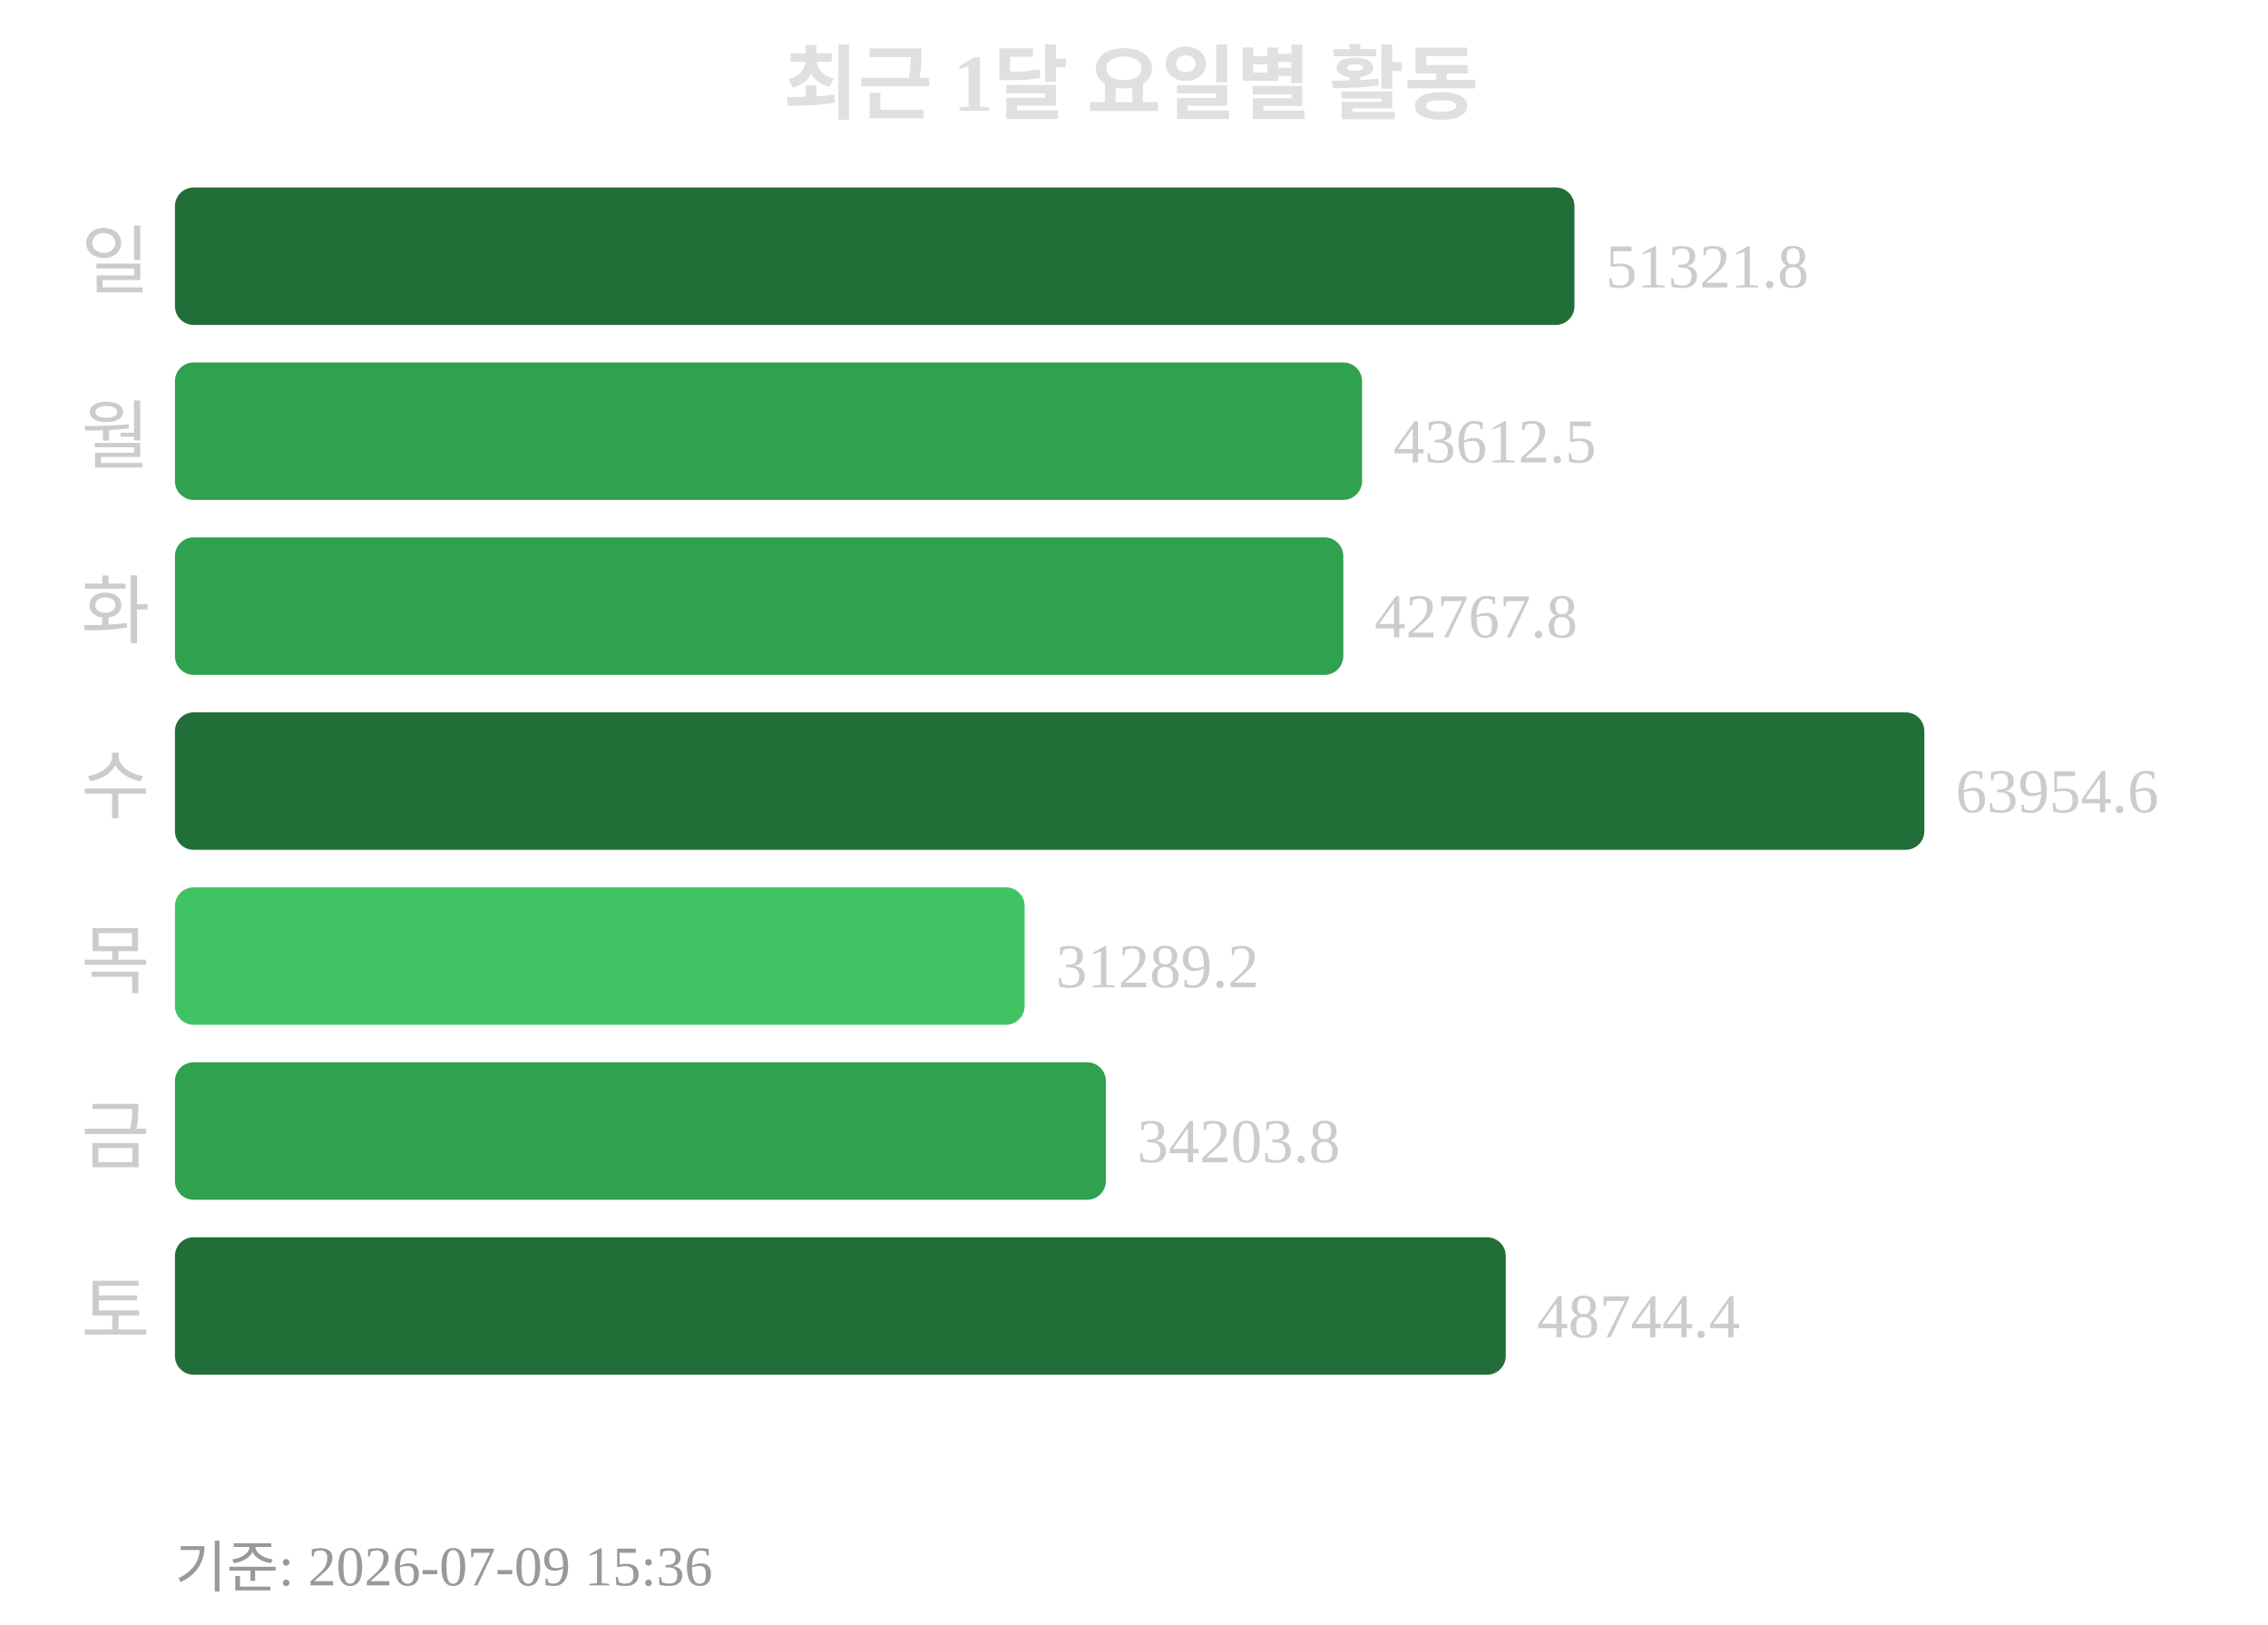
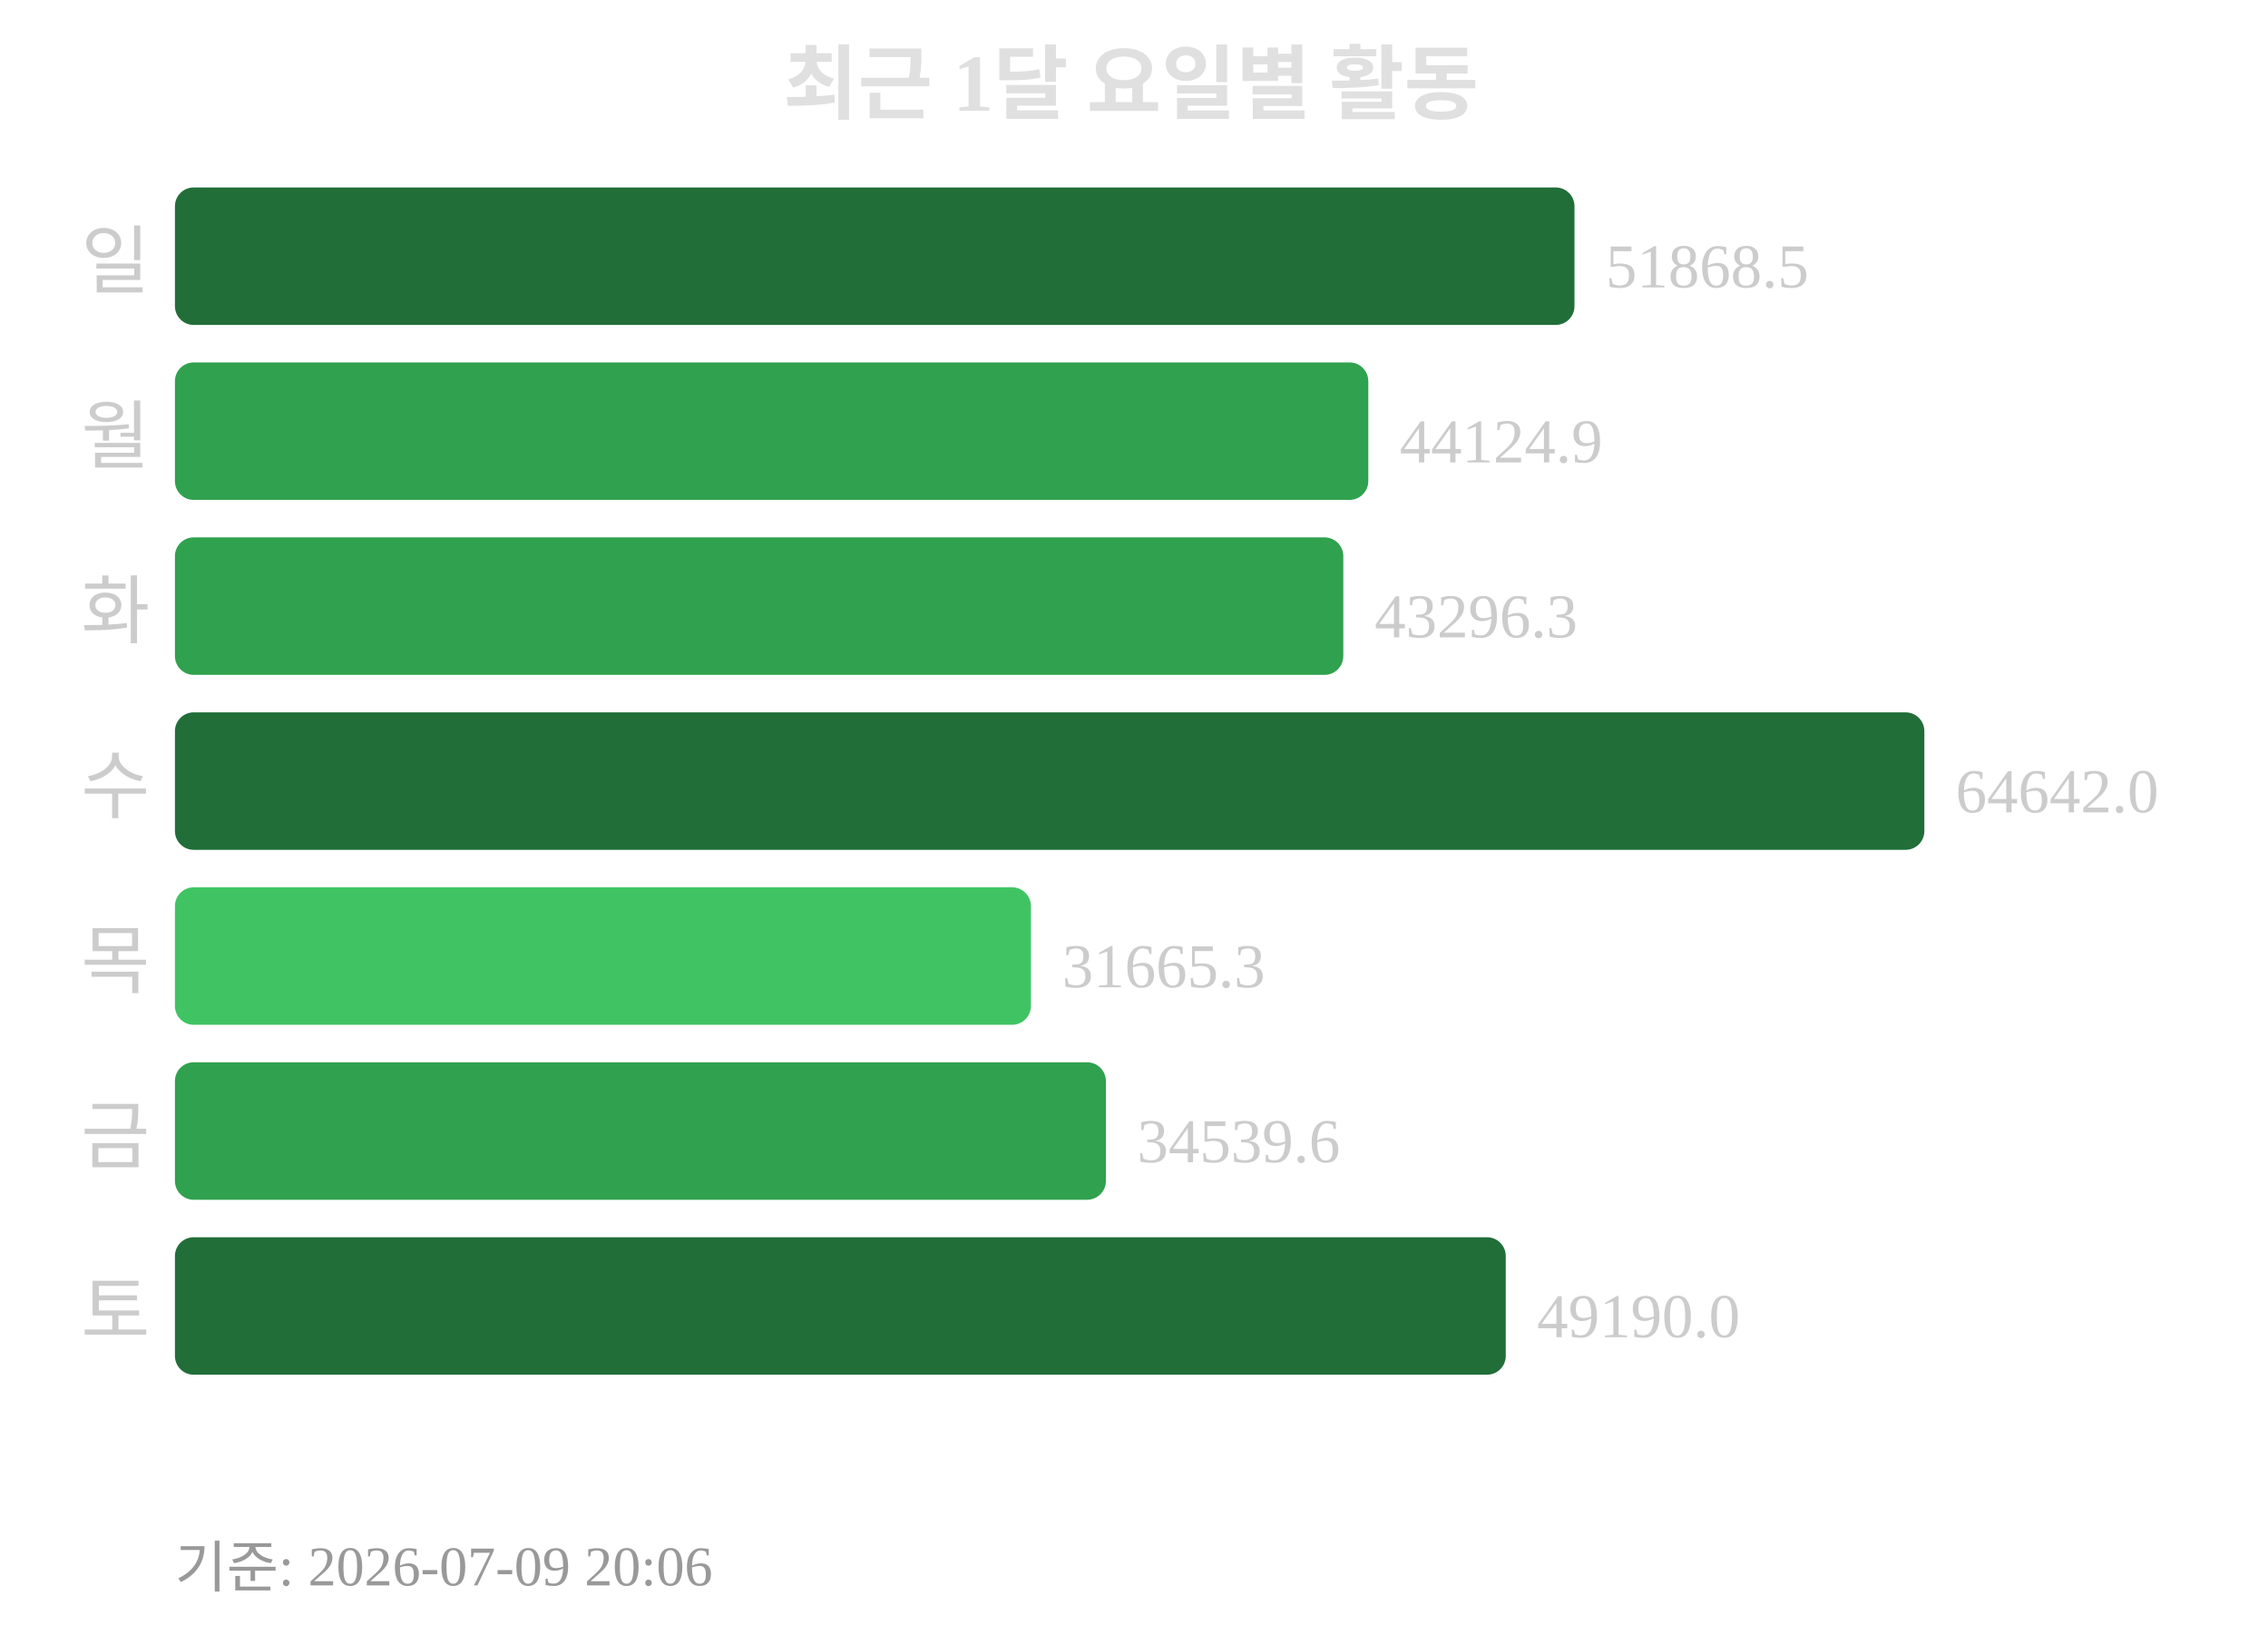
<svg xmlns="http://www.w3.org/2000/svg" width="363" height="260">
  <text x="181" y="18" text-anchor="middle" font-size="13" font-weight="bold" fill="#e0e0e0">최근 1달 요일별 활동</text>
  <text x="24" y="46" text-anchor="end" font-size="12" fill="#cccccc">일</text>
  <rect x="28" y="30" width="224" height="22" rx="3" fill="#216e39" />
-   <text x="257" y="46" font-size="10" fill="#cccccc">51321.8</text>
+   <text x="257" y="46" font-size="10" fill="#cccccc">51868.5</text>
  <text x="24" y="74" text-anchor="end" font-size="12" fill="#cccccc">월</text>
-   <rect x="28" y="58" width="190" height="22" rx="3" fill="#30a14e" />
-   <text x="223" y="74" font-size="10" fill="#cccccc">43612.5</text>
+   <rect x="28" y="58" width="191" height="22" rx="3" fill="#30a14e" />
+   <text x="224" y="74" font-size="10" fill="#cccccc">44124.9</text>
  <text x="24" y="102" text-anchor="end" font-size="12" fill="#cccccc">화</text>
  <rect x="28" y="86" width="187" height="22" rx="3" fill="#30a14e" />
-   <text x="220" y="102" font-size="10" fill="#cccccc">42767.8</text>
+   <text x="220" y="102" font-size="10" fill="#cccccc">43296.3</text>
  <text x="24" y="130" text-anchor="end" font-size="12" fill="#cccccc">수</text>
  <rect x="28" y="114" width="280" height="22" rx="3" fill="#216e39" />
-   <text x="313" y="130" font-size="10" fill="#cccccc">63954.6</text>
+   <text x="313" y="130" font-size="10" fill="#cccccc">64642.0</text>
  <text x="24" y="158" text-anchor="end" font-size="12" fill="#cccccc">목</text>
-   <rect x="28" y="142" width="136" height="22" rx="3" fill="#40c463" />
-   <text x="169" y="158" font-size="10" fill="#cccccc">31289.2</text>
+   <rect x="28" y="142" width="137" height="22" rx="3" fill="#40c463" />
+   <text x="170" y="158" font-size="10" fill="#cccccc">31665.3</text>
  <text x="24" y="186" text-anchor="end" font-size="12" fill="#cccccc">금</text>
  <rect x="28" y="170" width="149" height="22" rx="3" fill="#30a14e" />
-   <text x="182" y="186" font-size="10" fill="#cccccc">34203.8</text>
+   <text x="182" y="186" font-size="10" fill="#cccccc">34539.6</text>
  <text x="24" y="214" text-anchor="end" font-size="12" fill="#cccccc">토</text>
  <rect x="28" y="198" width="213" height="22" rx="3" fill="#216e39" />
-   <text x="246" y="214" font-size="10" fill="#cccccc">48744.4</text>
-   <text x="28" y="254" font-size="9" fill="#999999">기준: 2026-07-09 15:36</text>
+   <text x="246" y="214" font-size="10" fill="#cccccc">49190.0</text>
+   <text x="28" y="254" font-size="9" fill="#999999">기준: 2026-07-09 20:06</text>
</svg>
